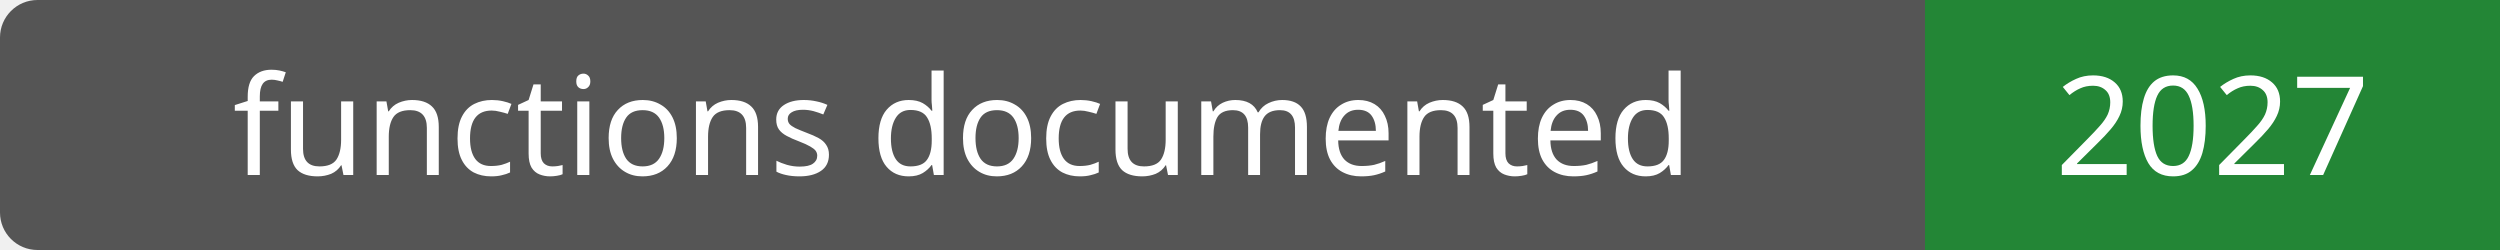
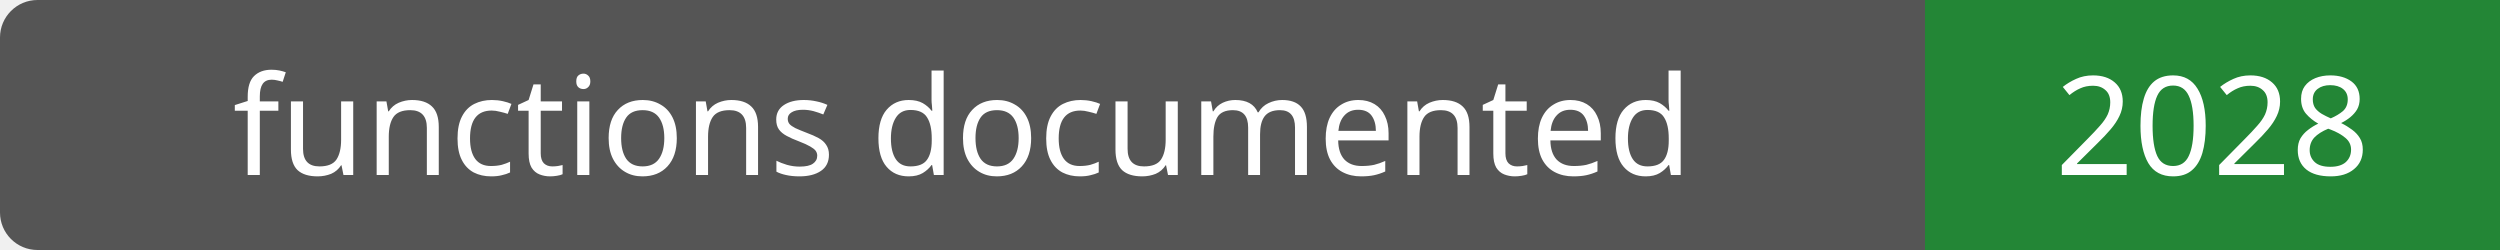
- <svg xmlns="http://www.w3.org/2000/svg" width="200" height="20" role="img" aria-label="functions documented: 2027">
+ <svg xmlns="http://www.w3.org/2000/svg" width="200" height="20" role="img" aria-label="functions documented: 2028">
  <rect width="200" height="20" rx="3" fill="#555" />
  <path fill="#238636" d="M154 0h46v20H154z" />
  <g fill="#fff" text-anchor="middle" font-family="Verdana,sans-serif" font-size="11">
    <text x="77.0" y="14">functions documented</text>
-     <text x="177.0" y="14">2027</text>
+     <text x="177.0" y="14">2028</text>
  </g>
</svg>
